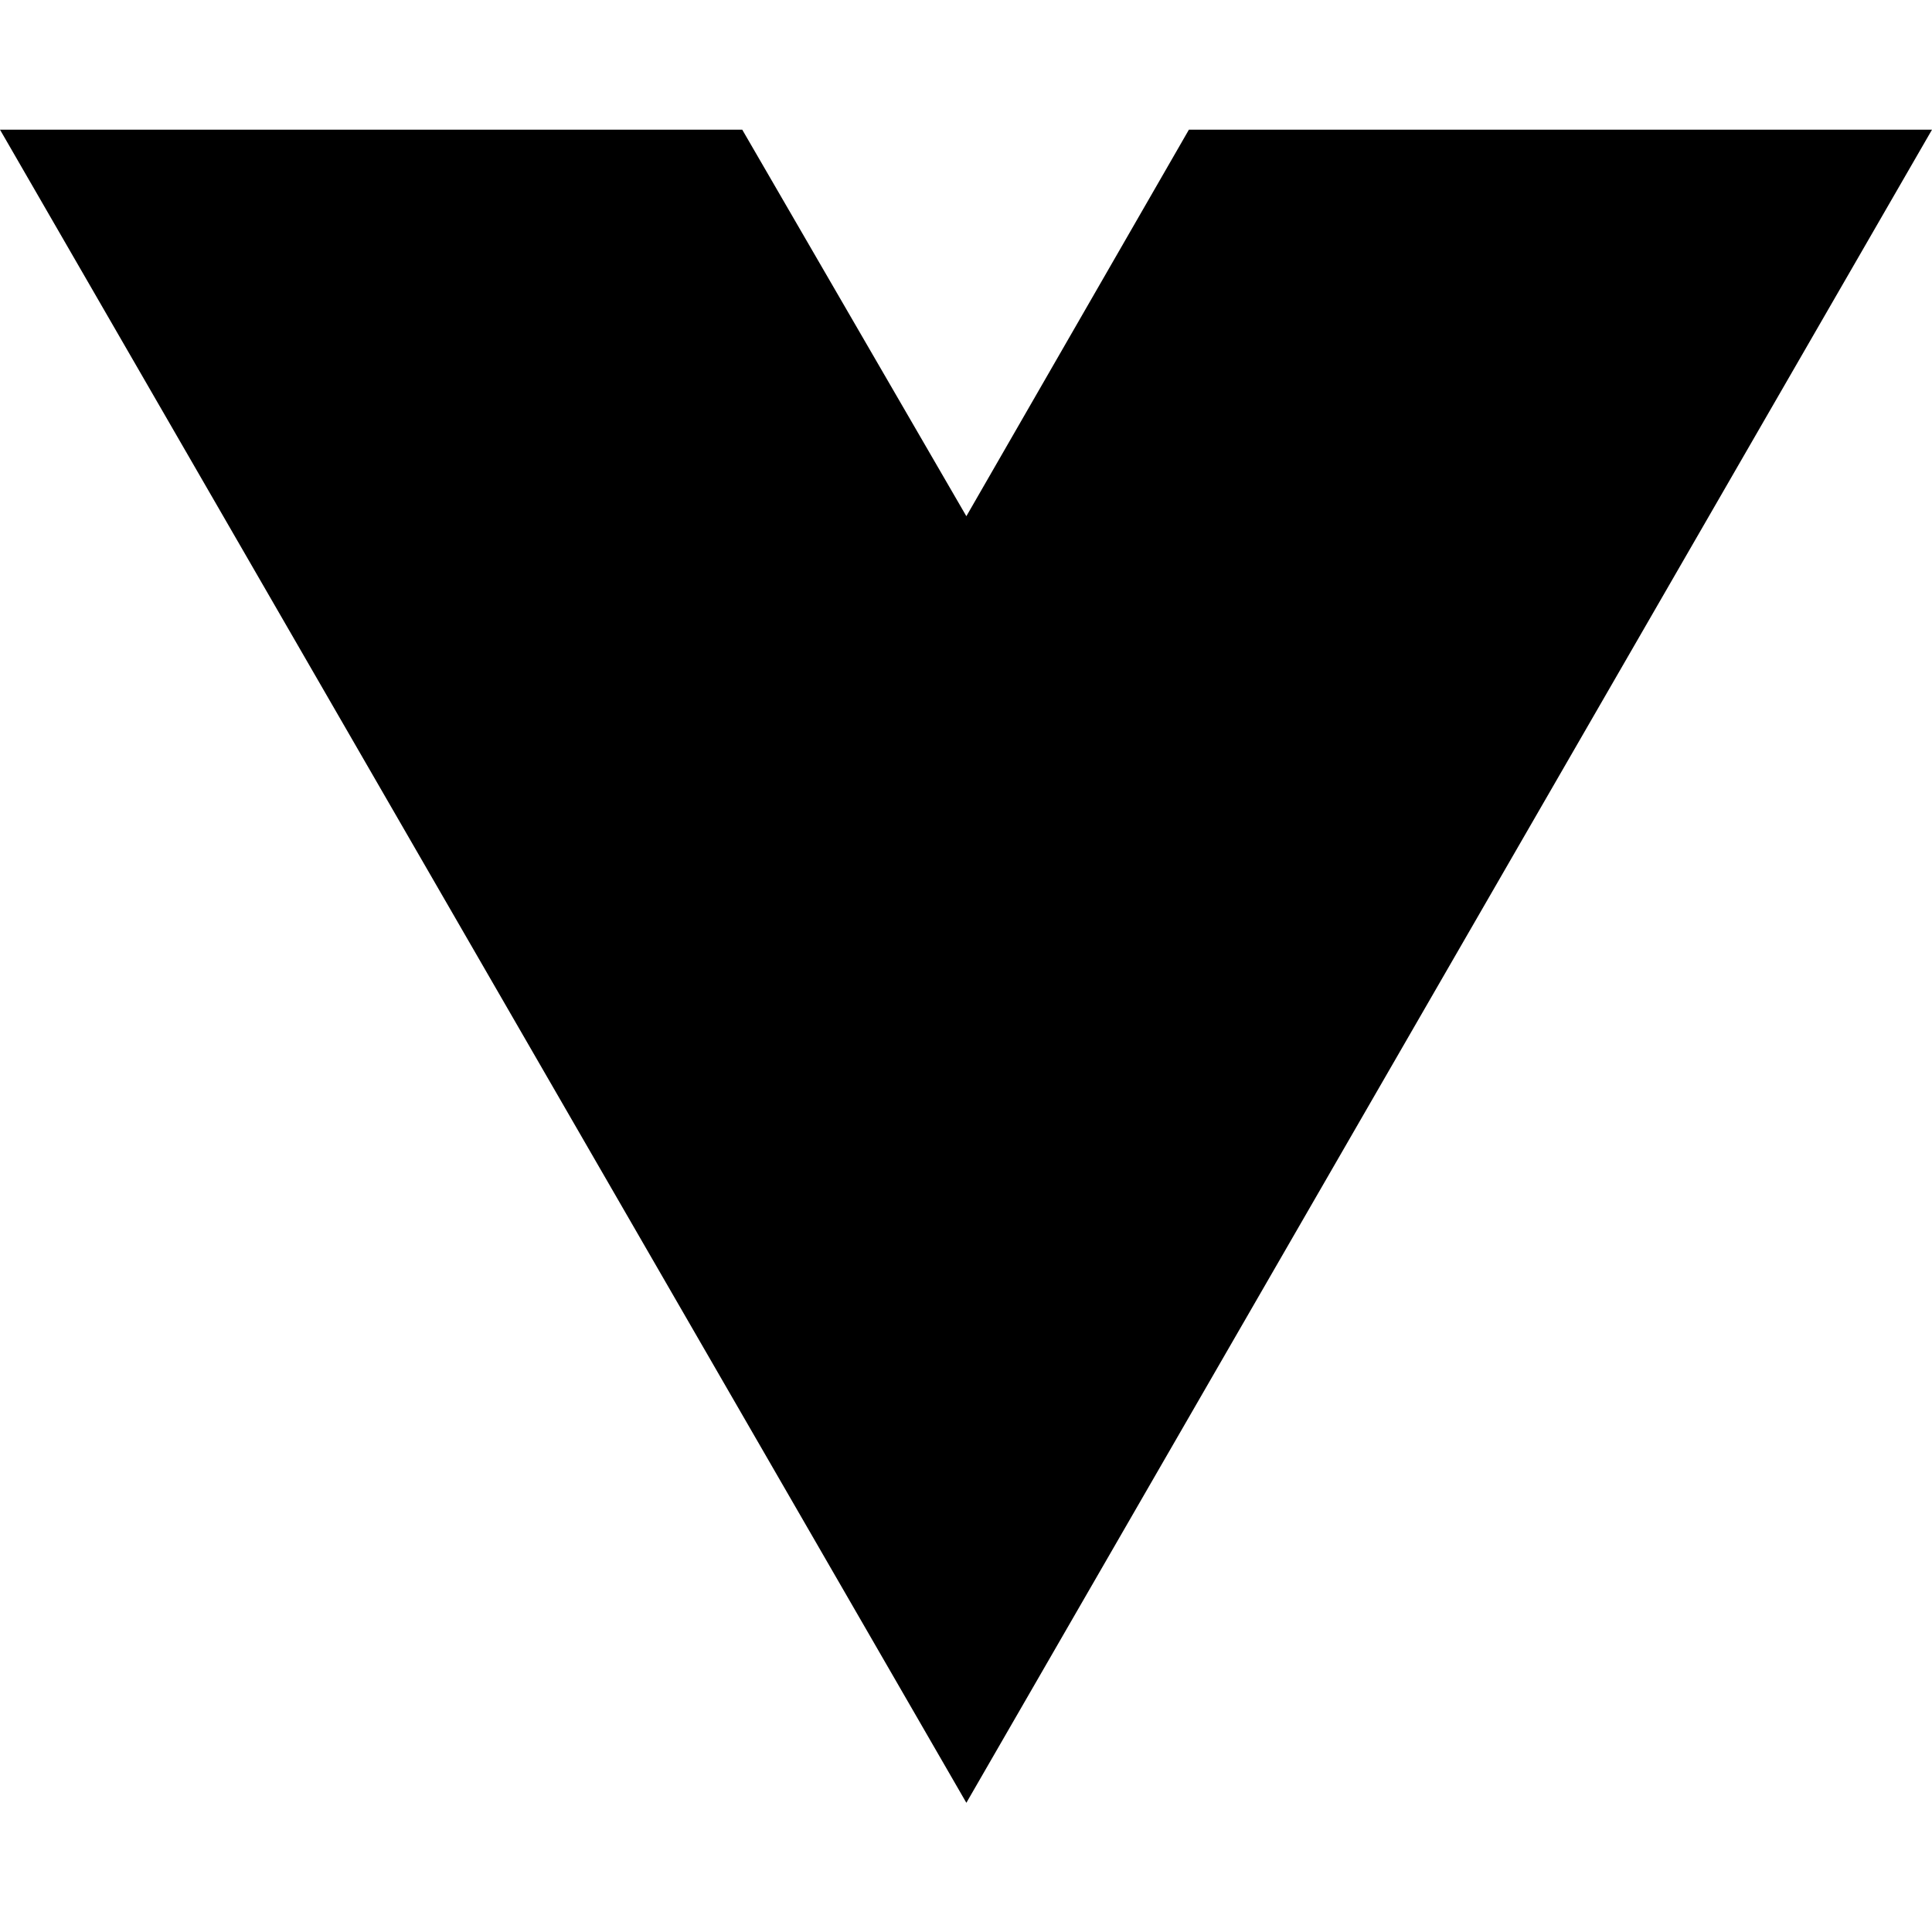
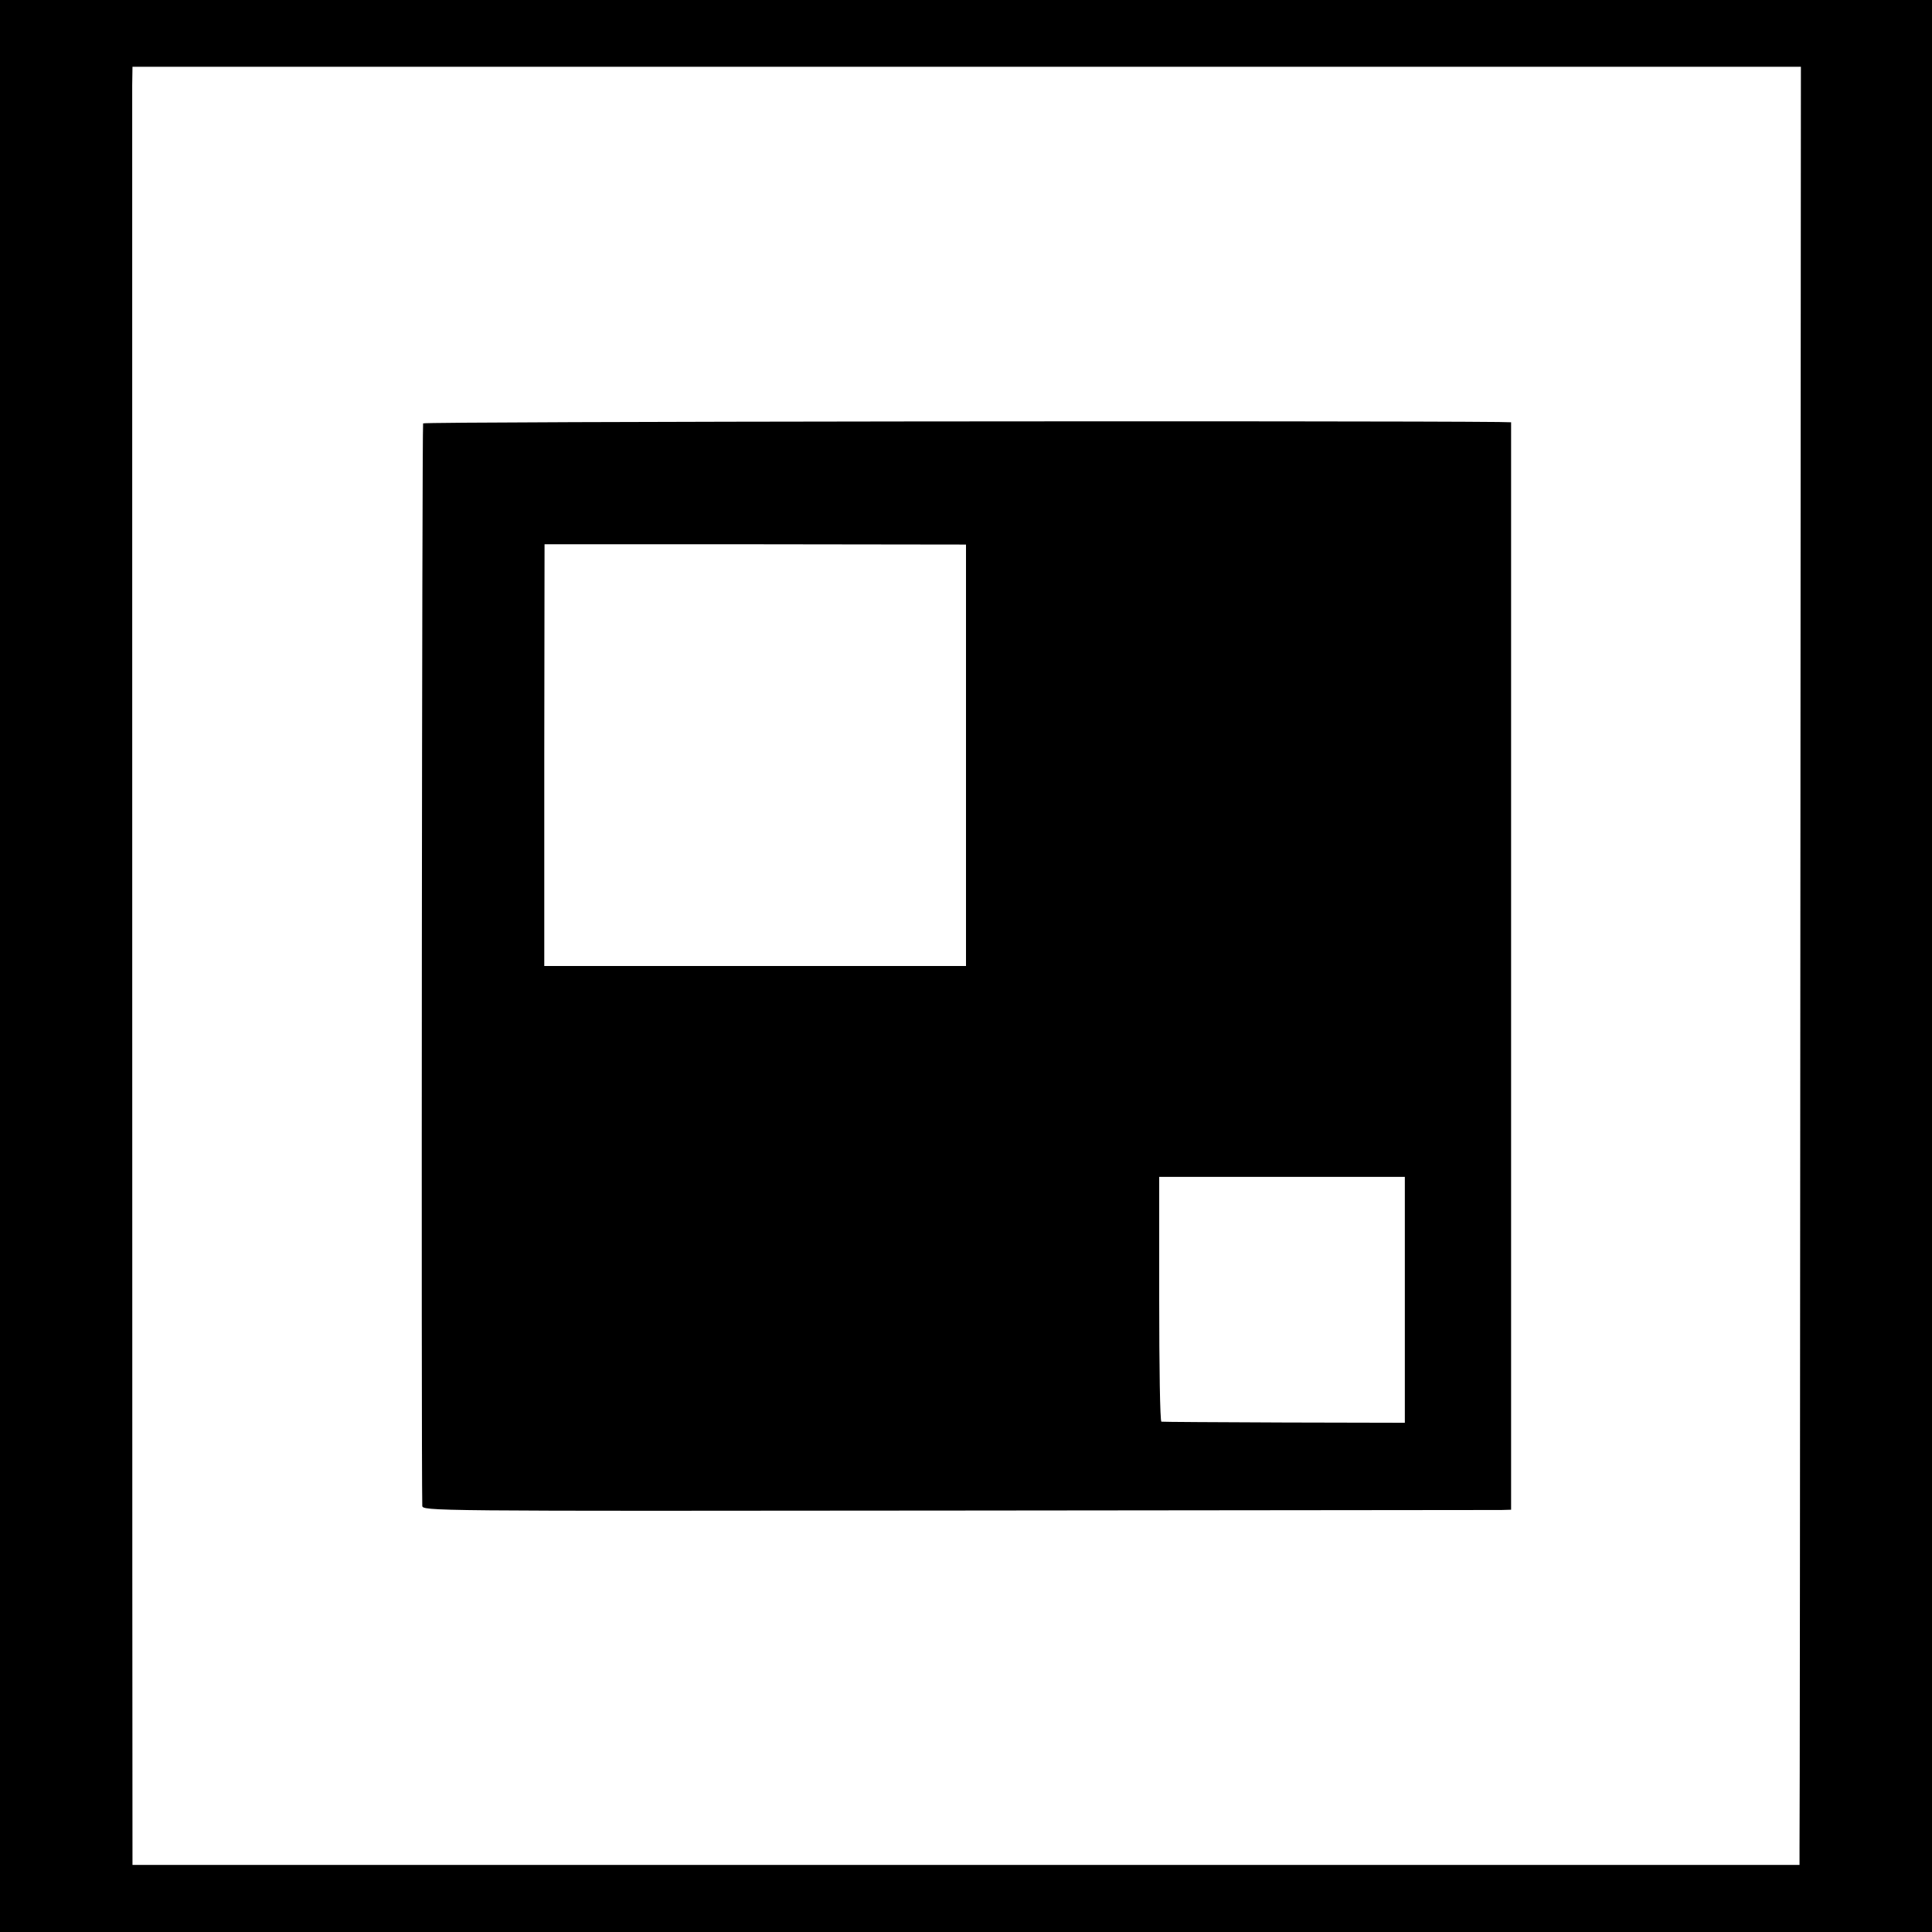
- <svg xmlns="http://www.w3.org/2000/svg" width="16" height="16" viewBox="0 0 16 16" fill="none">
-   <path d="M8.003 14.93L0 1.074H6.147L8.003 4.275L9.846 1.074H16L8.003 14.93Z" fill="black" />
+ <svg xmlns="http://www.w3.org/2000/svg" version="1.0" width="700pt" height="700pt" viewBox="0 0 700 700" preserveAspectRatio="xMidYMid meet">
+   <g transform="translate(0,700) scale(0.1,-0.1)" fill="#000000" stroke="none">
+     <path d="M0 3500 l0 -3500 3500 0 3500 0 0 3500 0 3500 -3500 0 -3500 0 0 -3500z m6523 61 c-1 -1758 -2 -3223 -3 -3257 l0 -61 -3020 0 -3020 0 0 31 c-1 41 -1 6332 -1 6417 l1 67 3023 0 3022 0 -2 -3197z" />
+     <path d="M1533 5466 c-4 -6 -7 -3752 -3 -3921 0 -20 6 -20 1937 -18 1066 1 1954 2 1973 2 l35 1 0 1970 0 1970 -45 1 c-481 5 -3893 2 -3897 -5z m1967 -1202 l0 -764 -764 0 -764 0 0 764 1 764 763 0 764 -1 0 -763z m1590 -1974 l0 -445 -437 1 c-241 1 -441 2 -445 3 -5 1 -8 200 -8 444 l0 443 445 0 445 0 0 -446z" />
+   </g>
</svg>
